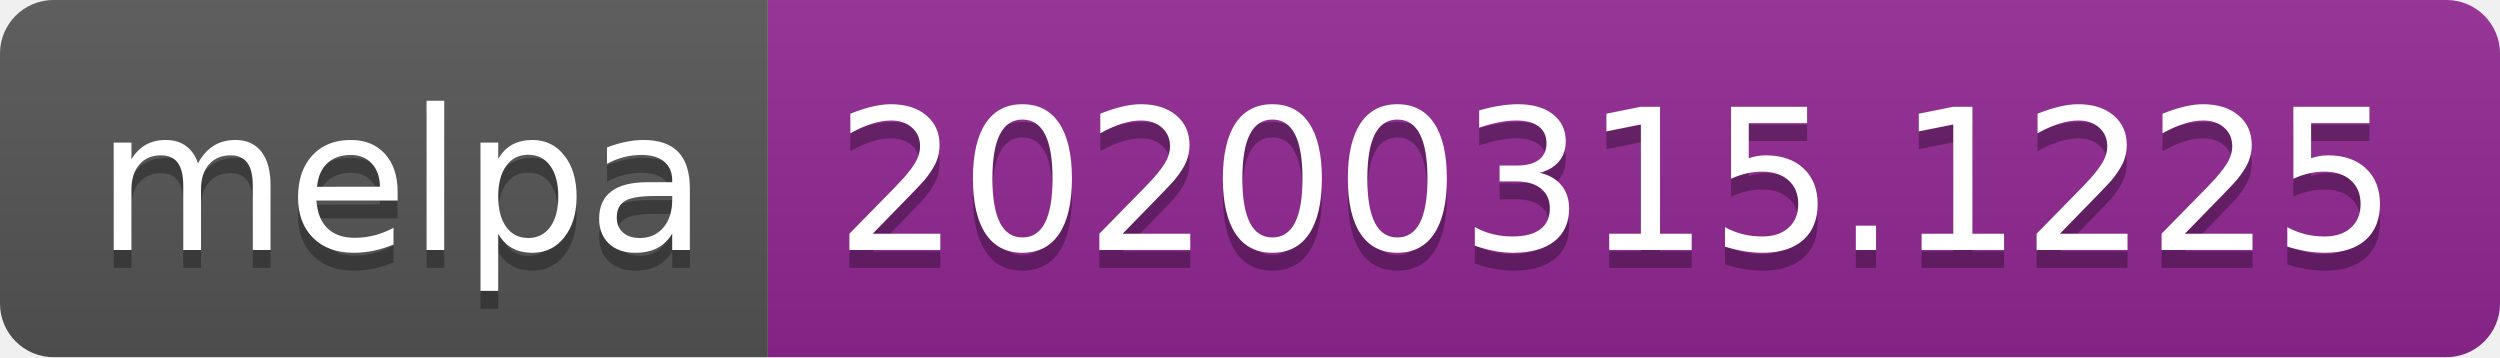
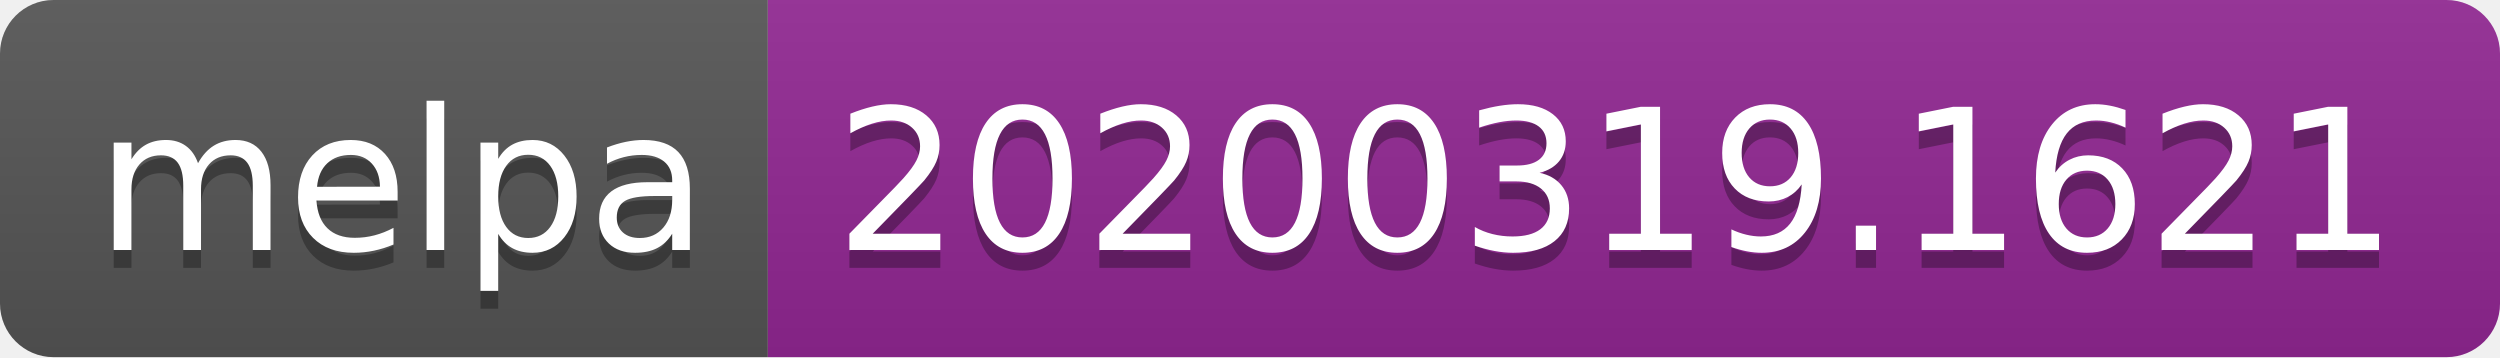
<svg xmlns="http://www.w3.org/2000/svg" width="140" height="20">
  <linearGradient id="b" x2="0" y2="100%">
    <stop offset="0" stop-color="#bbb" stop-opacity=".1" />
    <stop offset="1" stop-opacity=".1" />
  </linearGradient>
  <clipPath id="a">
    <rect width="140" height="20" rx="3" fill="#fff" />
  </clipPath>
  <g clip-path="url(#a)">
    <path fill="#555" d="M0 0h43v20H0z" />
    <path fill="#922793" d="M43 0h97v20H43z" />
    <path fill="url(#b)" d="M0 0h140v20H0z" />
  </g>
  <g fill="#fff" text-anchor="middle" font-family="DejaVu Sans,Verdana,Geneva,sans-serif" font-size="110">
    <text x="225" y="150" fill="#010101" fill-opacity=".3" transform="scale(.1)" textLength="330">melpa</text>
    <text x="225" y="140" transform="scale(.1)" textLength="330">melpa</text>
-     <text x="905" y="150" fill="#010101" fill-opacity=".3" transform="scale(.1)" textLength="870">20200315.1225</text>
-     <text x="905" y="140" transform="scale(.1)" textLength="870">20200315.1225</text>
+     <text x="905" y="150" fill="#010101" fill-opacity=".3" transform="scale(.1)" textLength="870">20200319.1621</text>
+     <text x="905" y="140" transform="scale(.1)" textLength="870">20200319.1621</text>
  </g>
</svg>
